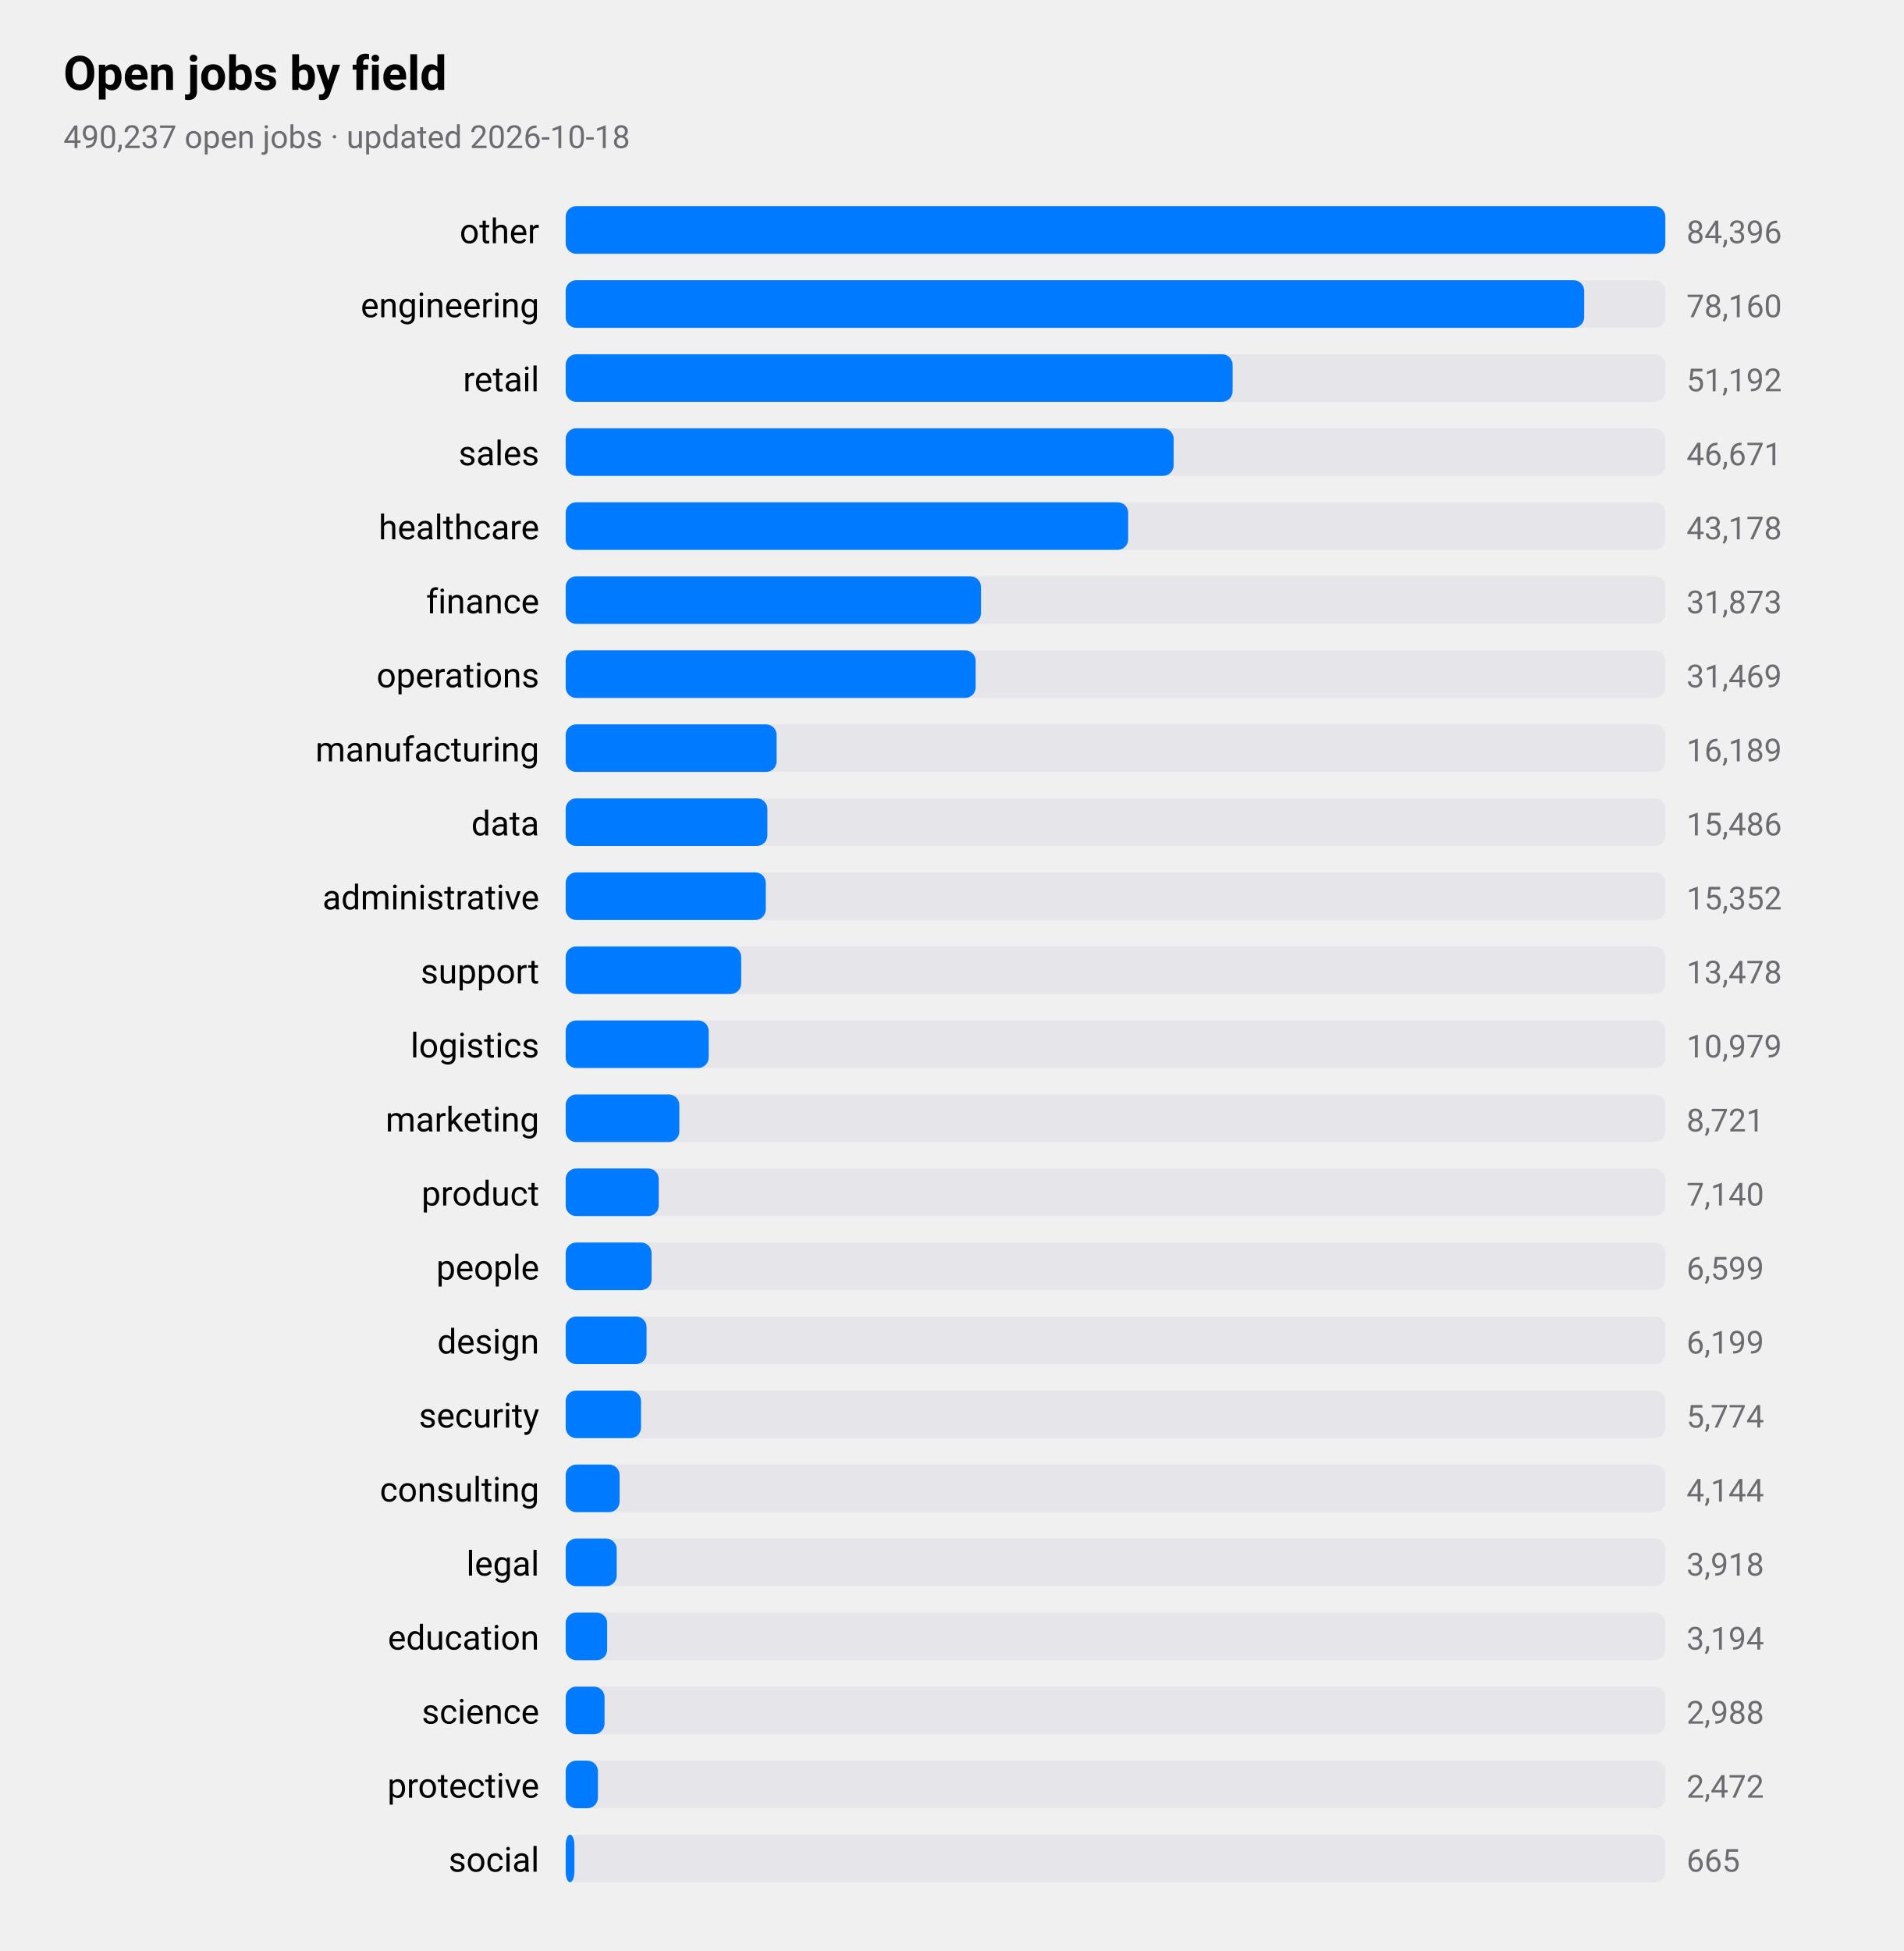
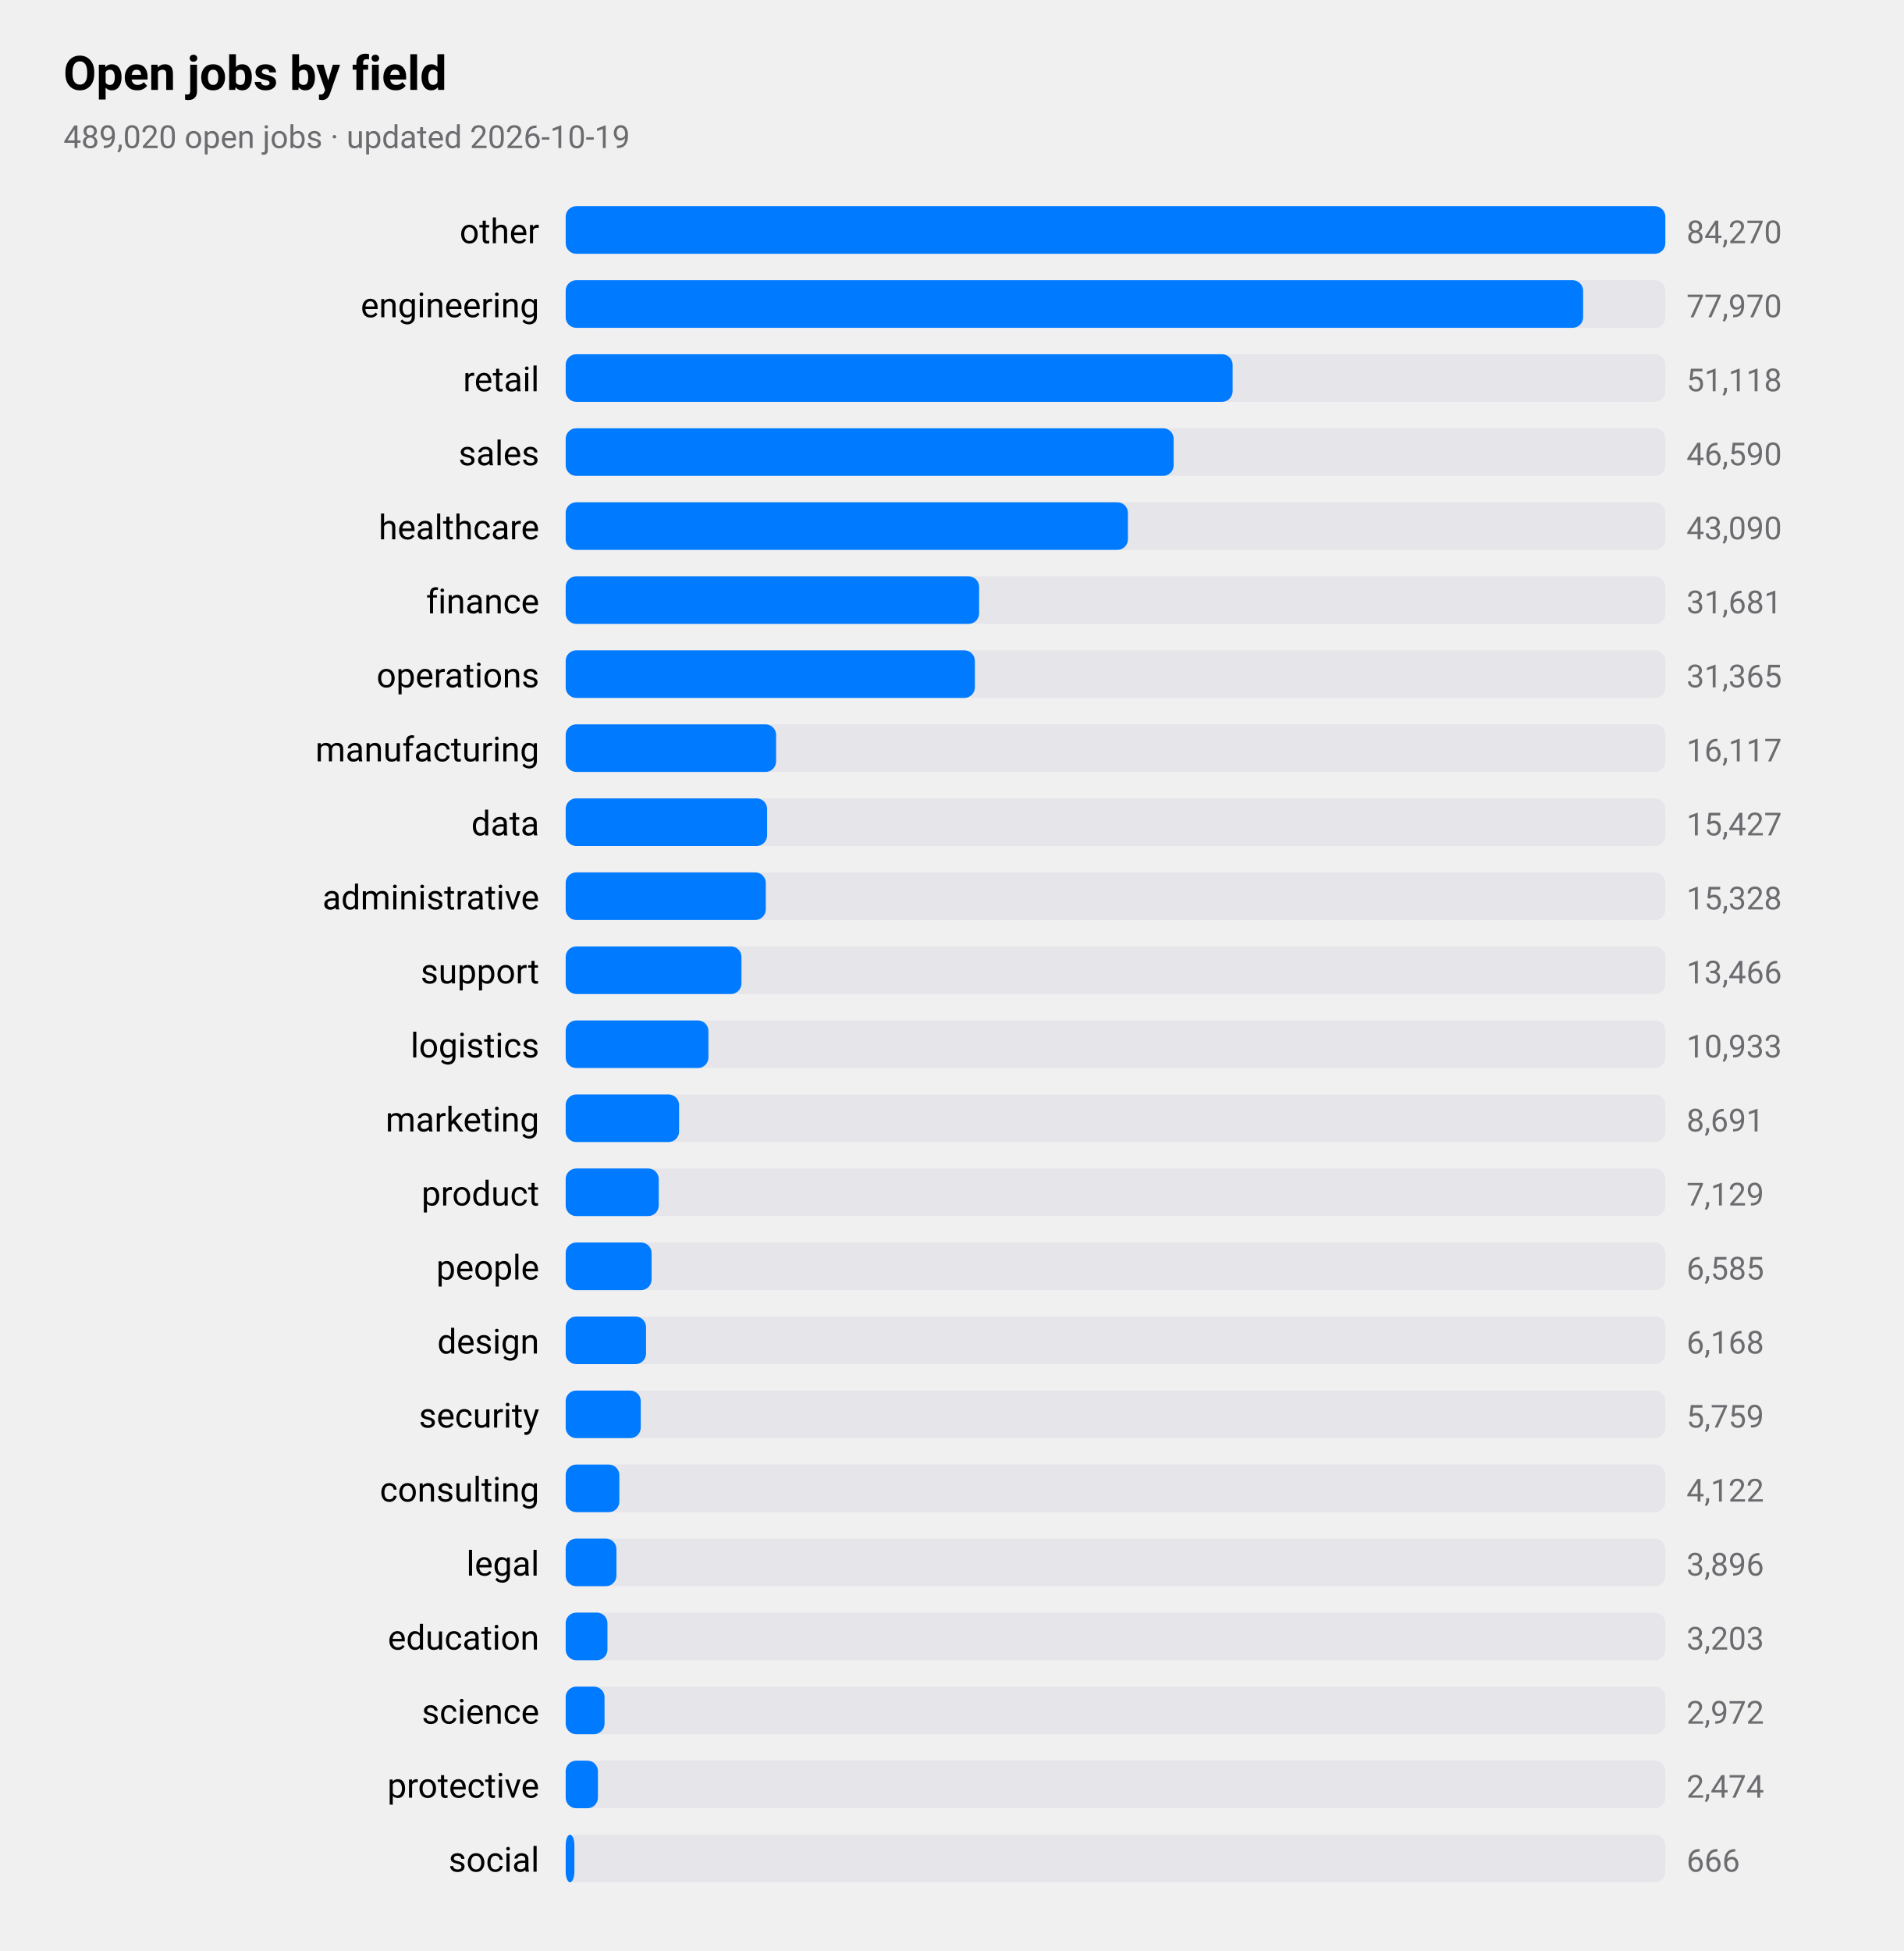
<svg xmlns="http://www.w3.org/2000/svg" viewBox="0 0 720 738" width="720" height="738" role="img" aria-label="Open jobs by field">
  <style>
text{font-family:-apple-system,BlinkMacSystemFont,"SF Pro Text","Helvetica Neue","Segoe UI",Roboto,sans-serif;fill:#000}
.sub,.val,.axis{fill:#6c6c70}.bar{fill:#007aff}.track{fill:#e5e5ea}.grid{stroke:#d1d1d6}
.l1{fill:none;stroke:#007aff;stroke-width:2.5}.d1{fill:#007aff}.l2{fill:none;stroke:#ff9500;stroke-width:2.5}.d2{fill:#ff9500}
.l3{fill:none;stroke:#34c759;stroke-width:2.5}.d3{fill:#34c759}.l4{fill:none;stroke:#af52de;stroke-width:2.5}.d4{fill:#af52de}
.l5{fill:none;stroke:#ff3b30;stroke-width:2.5}.d5{fill:#ff3b30}.l6{fill:none;stroke:#00b8d4;stroke-width:2.5}.d6{fill:#00b8d4}
@media(prefers-color-scheme:dark){text{fill:#fff}.sub,.val,.axis{fill:#98989d}.bar{fill:#0a84ff}.track{fill:#2c2c2e}.grid{stroke:#38383a}
.l1{stroke:#0a84ff}.d1{fill:#0a84ff}.l2{stroke:#ff9f0a}.d2{fill:#ff9f0a}
.l3{stroke:#30d158}.d3{fill:#30d158}.l4{stroke:#bf5af2}.d4{fill:#bf5af2}.l5{stroke:#ff453a}.d5{fill:#ff453a}.l6{stroke:#40cbe0}.d6{fill:#40cbe0}}
</style>
  <text x="24" y="34" font-size="18" font-weight="600">Open jobs by field</text>
-   <text class="sub" x="24" y="56" font-size="12">490,237 open jobs · updated 2026-10-18</text>
+   <text class="sub" x="24" y="56" font-size="12">489,020 open jobs · updated 2026-10-19</text>
  <text x="204" y="92" font-size="13" text-anchor="end">other</text>
  <rect class="track" x="214" y="78" width="416" height="18" rx="4" />
  <rect class="bar" x="214" y="78" width="416.0" height="18" rx="4" />
-   <text class="val" x="638" y="92" font-size="12">84,396</text>
+   <text class="val" x="638" y="92" font-size="12">84,270</text>
  <text x="204" y="120" font-size="13" text-anchor="end">engineering</text>
  <rect class="track" x="214" y="106" width="416" height="18" rx="4" />
-   <rect class="bar" x="214" y="106" width="385.3" height="18" rx="4" />
-   <text class="val" x="638" y="120" font-size="12">78,160</text>
+   <rect class="bar" x="214" y="106" width="384.9" height="18" rx="4" />
+   <text class="val" x="638" y="120" font-size="12">77,970</text>
  <text x="204" y="148" font-size="13" text-anchor="end">retail</text>
  <rect class="track" x="214" y="134" width="416" height="18" rx="4" />
  <rect class="bar" x="214" y="134" width="252.3" height="18" rx="4" />
-   <text class="val" x="638" y="148" font-size="12">51,192</text>
+   <text class="val" x="638" y="148" font-size="12">51,118</text>
  <text x="204" y="176" font-size="13" text-anchor="end">sales</text>
  <rect class="track" x="214" y="162" width="416" height="18" rx="4" />
  <rect class="bar" x="214" y="162" width="230.0" height="18" rx="4" />
-   <text class="val" x="638" y="176" font-size="12">46,671</text>
+   <text class="val" x="638" y="176" font-size="12">46,590</text>
  <text x="204" y="204" font-size="13" text-anchor="end">healthcare</text>
  <rect class="track" x="214" y="190" width="416" height="18" rx="4" />
-   <rect class="bar" x="214" y="190" width="212.8" height="18" rx="4" />
-   <text class="val" x="638" y="204" font-size="12">43,178</text>
+   <rect class="bar" x="214" y="190" width="212.7" height="18" rx="4" />
+   <text class="val" x="638" y="204" font-size="12">43,090</text>
  <text x="204" y="232" font-size="13" text-anchor="end">finance</text>
  <rect class="track" x="214" y="218" width="416" height="18" rx="4" />
-   <rect class="bar" x="214" y="218" width="157.1" height="18" rx="4" />
-   <text class="val" x="638" y="232" font-size="12">31,873</text>
+   <rect class="bar" x="214" y="218" width="156.4" height="18" rx="4" />
+   <text class="val" x="638" y="232" font-size="12">31,681</text>
  <text x="204" y="260" font-size="13" text-anchor="end">operations</text>
  <rect class="track" x="214" y="246" width="416" height="18" rx="4" />
-   <rect class="bar" x="214" y="246" width="155.1" height="18" rx="4" />
-   <text class="val" x="638" y="260" font-size="12">31,469</text>
+   <rect class="bar" x="214" y="246" width="154.8" height="18" rx="4" />
+   <text class="val" x="638" y="260" font-size="12">31,365</text>
  <text x="204" y="288" font-size="13" text-anchor="end">manufacturing</text>
  <rect class="track" x="214" y="274" width="416" height="18" rx="4" />
-   <rect class="bar" x="214" y="274" width="79.8" height="18" rx="4" />
-   <text class="val" x="638" y="288" font-size="12">16,189</text>
+   <rect class="bar" x="214" y="274" width="79.6" height="18" rx="4" />
+   <text class="val" x="638" y="288" font-size="12">16,117</text>
  <text x="204" y="316" font-size="13" text-anchor="end">data</text>
  <rect class="track" x="214" y="302" width="416" height="18" rx="4" />
-   <rect class="bar" x="214" y="302" width="76.3" height="18" rx="4" />
-   <text class="val" x="638" y="316" font-size="12">15,486</text>
+   <rect class="bar" x="214" y="302" width="76.2" height="18" rx="4" />
+   <text class="val" x="638" y="316" font-size="12">15,427</text>
  <text x="204" y="344" font-size="13" text-anchor="end">administrative</text>
  <rect class="track" x="214" y="330" width="416" height="18" rx="4" />
  <rect class="bar" x="214" y="330" width="75.7" height="18" rx="4" />
-   <text class="val" x="638" y="344" font-size="12">15,352</text>
+   <text class="val" x="638" y="344" font-size="12">15,328</text>
  <text x="204" y="372" font-size="13" text-anchor="end">support</text>
  <rect class="track" x="214" y="358" width="416" height="18" rx="4" />
-   <rect class="bar" x="214" y="358" width="66.4" height="18" rx="4" />
-   <text class="val" x="638" y="372" font-size="12">13,478</text>
+   <rect class="bar" x="214" y="358" width="66.5" height="18" rx="4" />
+   <text class="val" x="638" y="372" font-size="12">13,466</text>
  <text x="204" y="400" font-size="13" text-anchor="end">logistics</text>
  <rect class="track" x="214" y="386" width="416" height="18" rx="4" />
-   <rect class="bar" x="214" y="386" width="54.1" height="18" rx="4" />
-   <text class="val" x="638" y="400" font-size="12">10,979</text>
+   <rect class="bar" x="214" y="386" width="54.0" height="18" rx="4" />
+   <text class="val" x="638" y="400" font-size="12">10,933</text>
  <text x="204" y="428" font-size="13" text-anchor="end">marketing</text>
  <rect class="track" x="214" y="414" width="416" height="18" rx="4" />
-   <rect class="bar" x="214" y="414" width="43.0" height="18" rx="4" />
-   <text class="val" x="638" y="428" font-size="12">8,721</text>
+   <rect class="bar" x="214" y="414" width="42.9" height="18" rx="4" />
+   <text class="val" x="638" y="428" font-size="12">8,691</text>
  <text x="204" y="456" font-size="13" text-anchor="end">product</text>
  <rect class="track" x="214" y="442" width="416" height="18" rx="4" />
  <rect class="bar" x="214" y="442" width="35.2" height="18" rx="4" />
-   <text class="val" x="638" y="456" font-size="12">7,140</text>
+   <text class="val" x="638" y="456" font-size="12">7,129</text>
  <text x="204" y="484" font-size="13" text-anchor="end">people</text>
  <rect class="track" x="214" y="470" width="416" height="18" rx="4" />
  <rect class="bar" x="214" y="470" width="32.5" height="18" rx="4" />
-   <text class="val" x="638" y="484" font-size="12">6,599</text>
+   <text class="val" x="638" y="484" font-size="12">6,585</text>
  <text x="204" y="512" font-size="13" text-anchor="end">design</text>
  <rect class="track" x="214" y="498" width="416" height="18" rx="4" />
-   <rect class="bar" x="214" y="498" width="30.6" height="18" rx="4" />
-   <text class="val" x="638" y="512" font-size="12">6,199</text>
+   <rect class="bar" x="214" y="498" width="30.4" height="18" rx="4" />
+   <text class="val" x="638" y="512" font-size="12">6,168</text>
  <text x="204" y="540" font-size="13" text-anchor="end">security</text>
  <rect class="track" x="214" y="526" width="416" height="18" rx="4" />
-   <rect class="bar" x="214" y="526" width="28.5" height="18" rx="4" />
-   <text class="val" x="638" y="540" font-size="12">5,774</text>
+   <rect class="bar" x="214" y="526" width="28.4" height="18" rx="4" />
+   <text class="val" x="638" y="540" font-size="12">5,759</text>
  <text x="204" y="568" font-size="13" text-anchor="end">consulting</text>
  <rect class="track" x="214" y="554" width="416" height="18" rx="4" />
-   <rect class="bar" x="214" y="554" width="20.4" height="18" rx="4" />
-   <text class="val" x="638" y="568" font-size="12">4,144</text>
+   <rect class="bar" x="214" y="554" width="20.3" height="18" rx="4" />
+   <text class="val" x="638" y="568" font-size="12">4,122</text>
  <text x="204" y="596" font-size="13" text-anchor="end">legal</text>
  <rect class="track" x="214" y="582" width="416" height="18" rx="4" />
-   <rect class="bar" x="214" y="582" width="19.3" height="18" rx="4" />
-   <text class="val" x="638" y="596" font-size="12">3,918</text>
+   <rect class="bar" x="214" y="582" width="19.2" height="18" rx="4" />
+   <text class="val" x="638" y="596" font-size="12">3,896</text>
  <text x="204" y="624" font-size="13" text-anchor="end">education</text>
  <rect class="track" x="214" y="610" width="416" height="18" rx="4" />
-   <rect class="bar" x="214" y="610" width="15.7" height="18" rx="4" />
-   <text class="val" x="638" y="624" font-size="12">3,194</text>
+   <rect class="bar" x="214" y="610" width="15.8" height="18" rx="4" />
+   <text class="val" x="638" y="624" font-size="12">3,203</text>
  <text x="204" y="652" font-size="13" text-anchor="end">science</text>
  <rect class="track" x="214" y="638" width="416" height="18" rx="4" />
  <rect class="bar" x="214" y="638" width="14.7" height="18" rx="4" />
-   <text class="val" x="638" y="652" font-size="12">2,988</text>
+   <text class="val" x="638" y="652" font-size="12">2,972</text>
  <text x="204" y="680" font-size="13" text-anchor="end">protective</text>
  <rect class="track" x="214" y="666" width="416" height="18" rx="4" />
  <rect class="bar" x="214" y="666" width="12.2" height="18" rx="4" />
-   <text class="val" x="638" y="680" font-size="12">2,472</text>
+   <text class="val" x="638" y="680" font-size="12">2,474</text>
  <text x="204" y="708" font-size="13" text-anchor="end">social</text>
  <rect class="track" x="214" y="694" width="416" height="18" rx="4" />
  <rect class="bar" x="214" y="694" width="3.3" height="18" rx="4" />
-   <text class="val" x="638" y="708" font-size="12">665</text>
+   <text class="val" x="638" y="708" font-size="12">666</text>
</svg>
